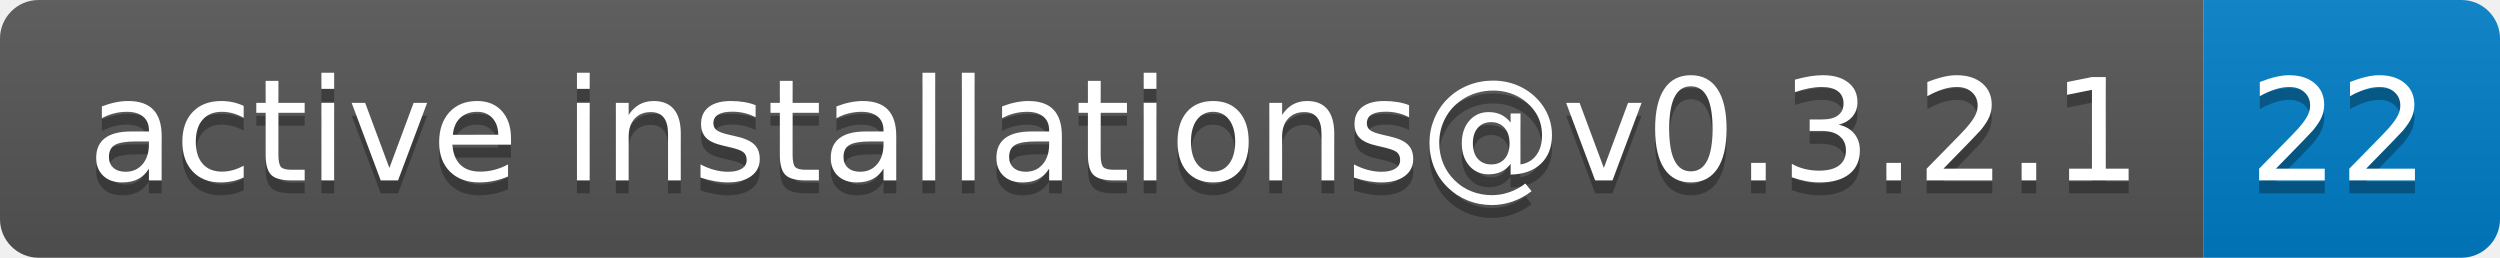
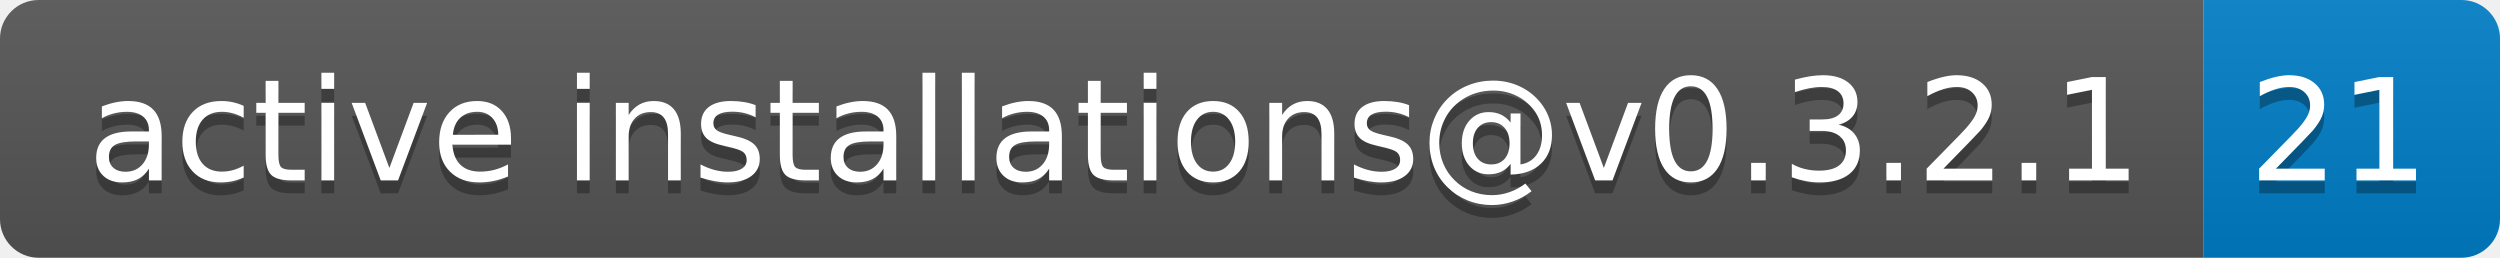
- <svg xmlns="http://www.w3.org/2000/svg" width="194" height="20" role="img" aria-label="active installations@v0.3.2.1: 22">
+ <svg xmlns="http://www.w3.org/2000/svg" width="194" height="20" role="img" aria-label="active installations@v0.3.2.1: 21">
  <linearGradient id="s" x2="0" y2="100%">
    <stop offset="0" stop-color="#bbb" stop-opacity=".1" />
    <stop offset="1" stop-opacity=".1" />
  </linearGradient>
  <clipPath id="r">
    <rect width="194" height="20" rx="3" fill="#fff" />
  </clipPath>
  <g clip-path="url(#r)">
    <rect width="171" height="20" fill="#555" />
    <rect x="171" width="23" height="20" fill="#007ec6" />
    <rect width="194" height="20" fill="url(#s)" />
  </g>
  <g fill="#fff" text-anchor="middle" font-family="Verdana,Geneva,DejaVu Sans,sans-serif" text-rendering="geometricPrecision" font-size="110">
    <text aria-hidden="true" x="865" y="150" fill="#010101" fill-opacity=".3" transform="scale(.1)" textLength="1610">active installations@v0.3.2.1</text>
    <text x="865" y="140" transform="scale(.1)" fill="#fff" textLength="1610">active installations@v0.3.2.1</text>
-     <text aria-hidden="true" x="1815" y="150" fill="#010101" fill-opacity=".3" transform="scale(.1)" textLength="130">22</text>
-     <text x="1815" y="140" transform="scale(.1)" fill="#fff" textLength="130">22</text>
+     <text aria-hidden="true" x="1815" y="150" fill="#010101" fill-opacity=".3" transform="scale(.1)" textLength="130">21</text>
+     <text x="1815" y="140" transform="scale(.1)" fill="#fff" textLength="130">21</text>
  </g>
</svg>
